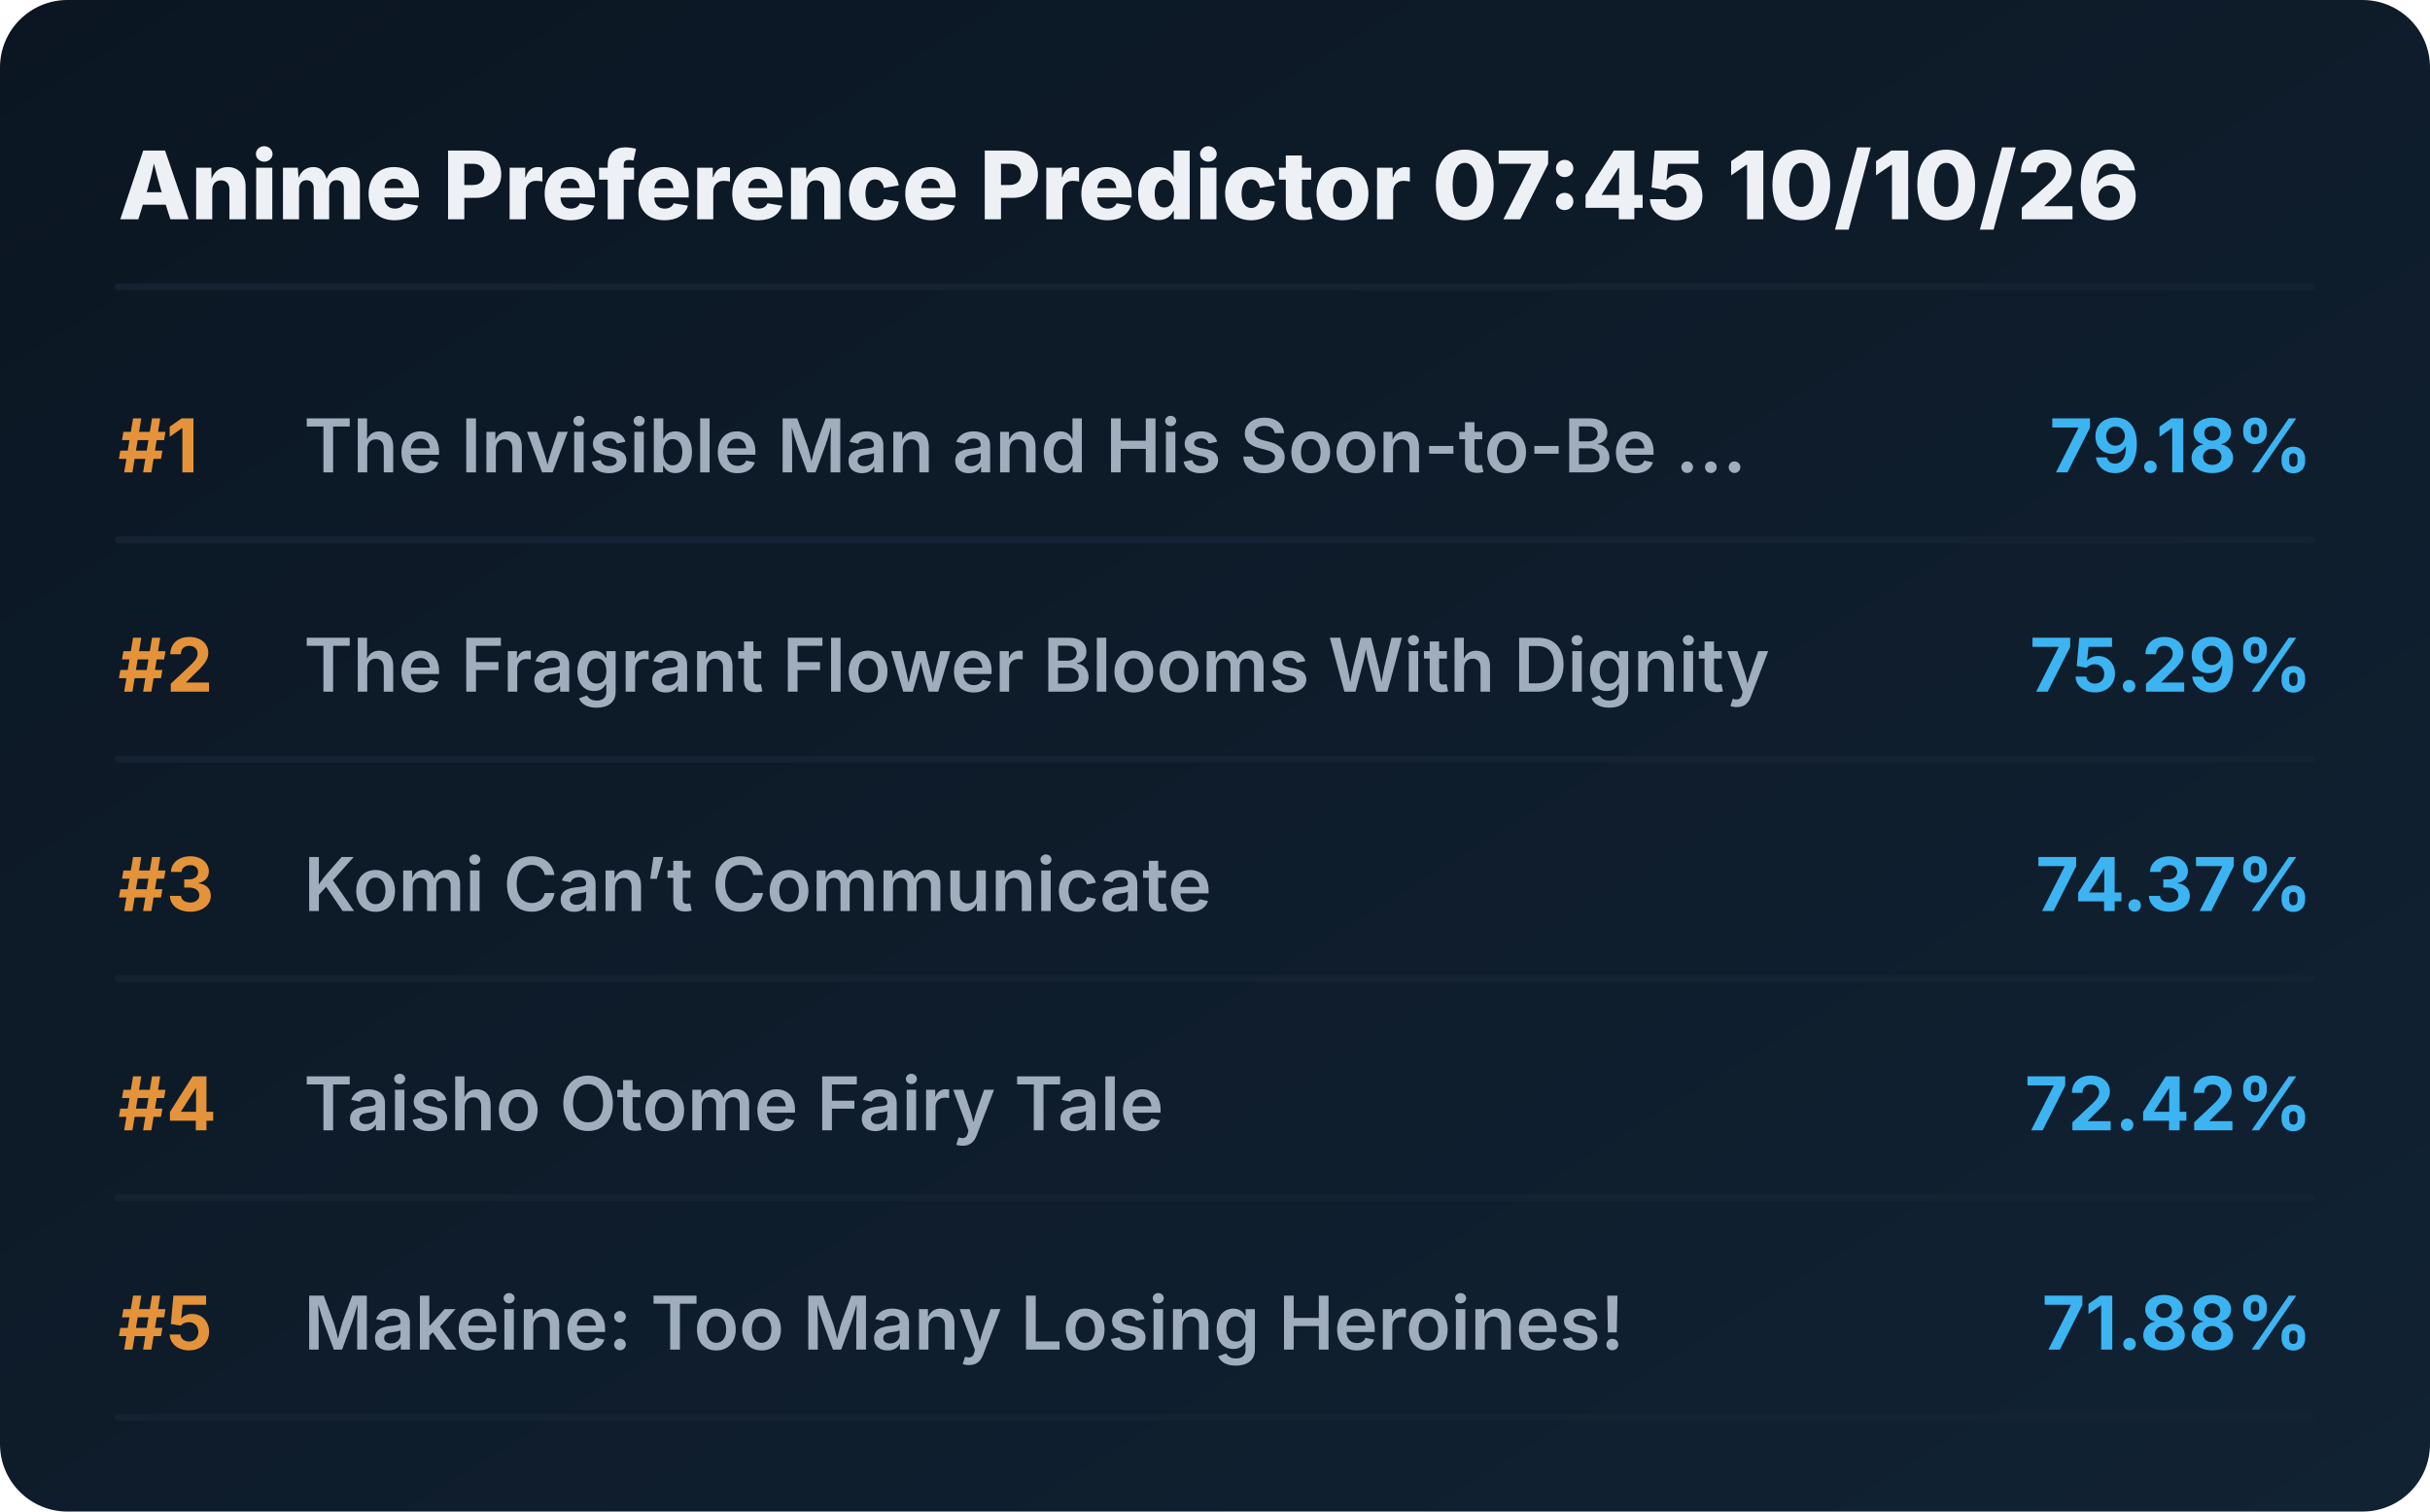
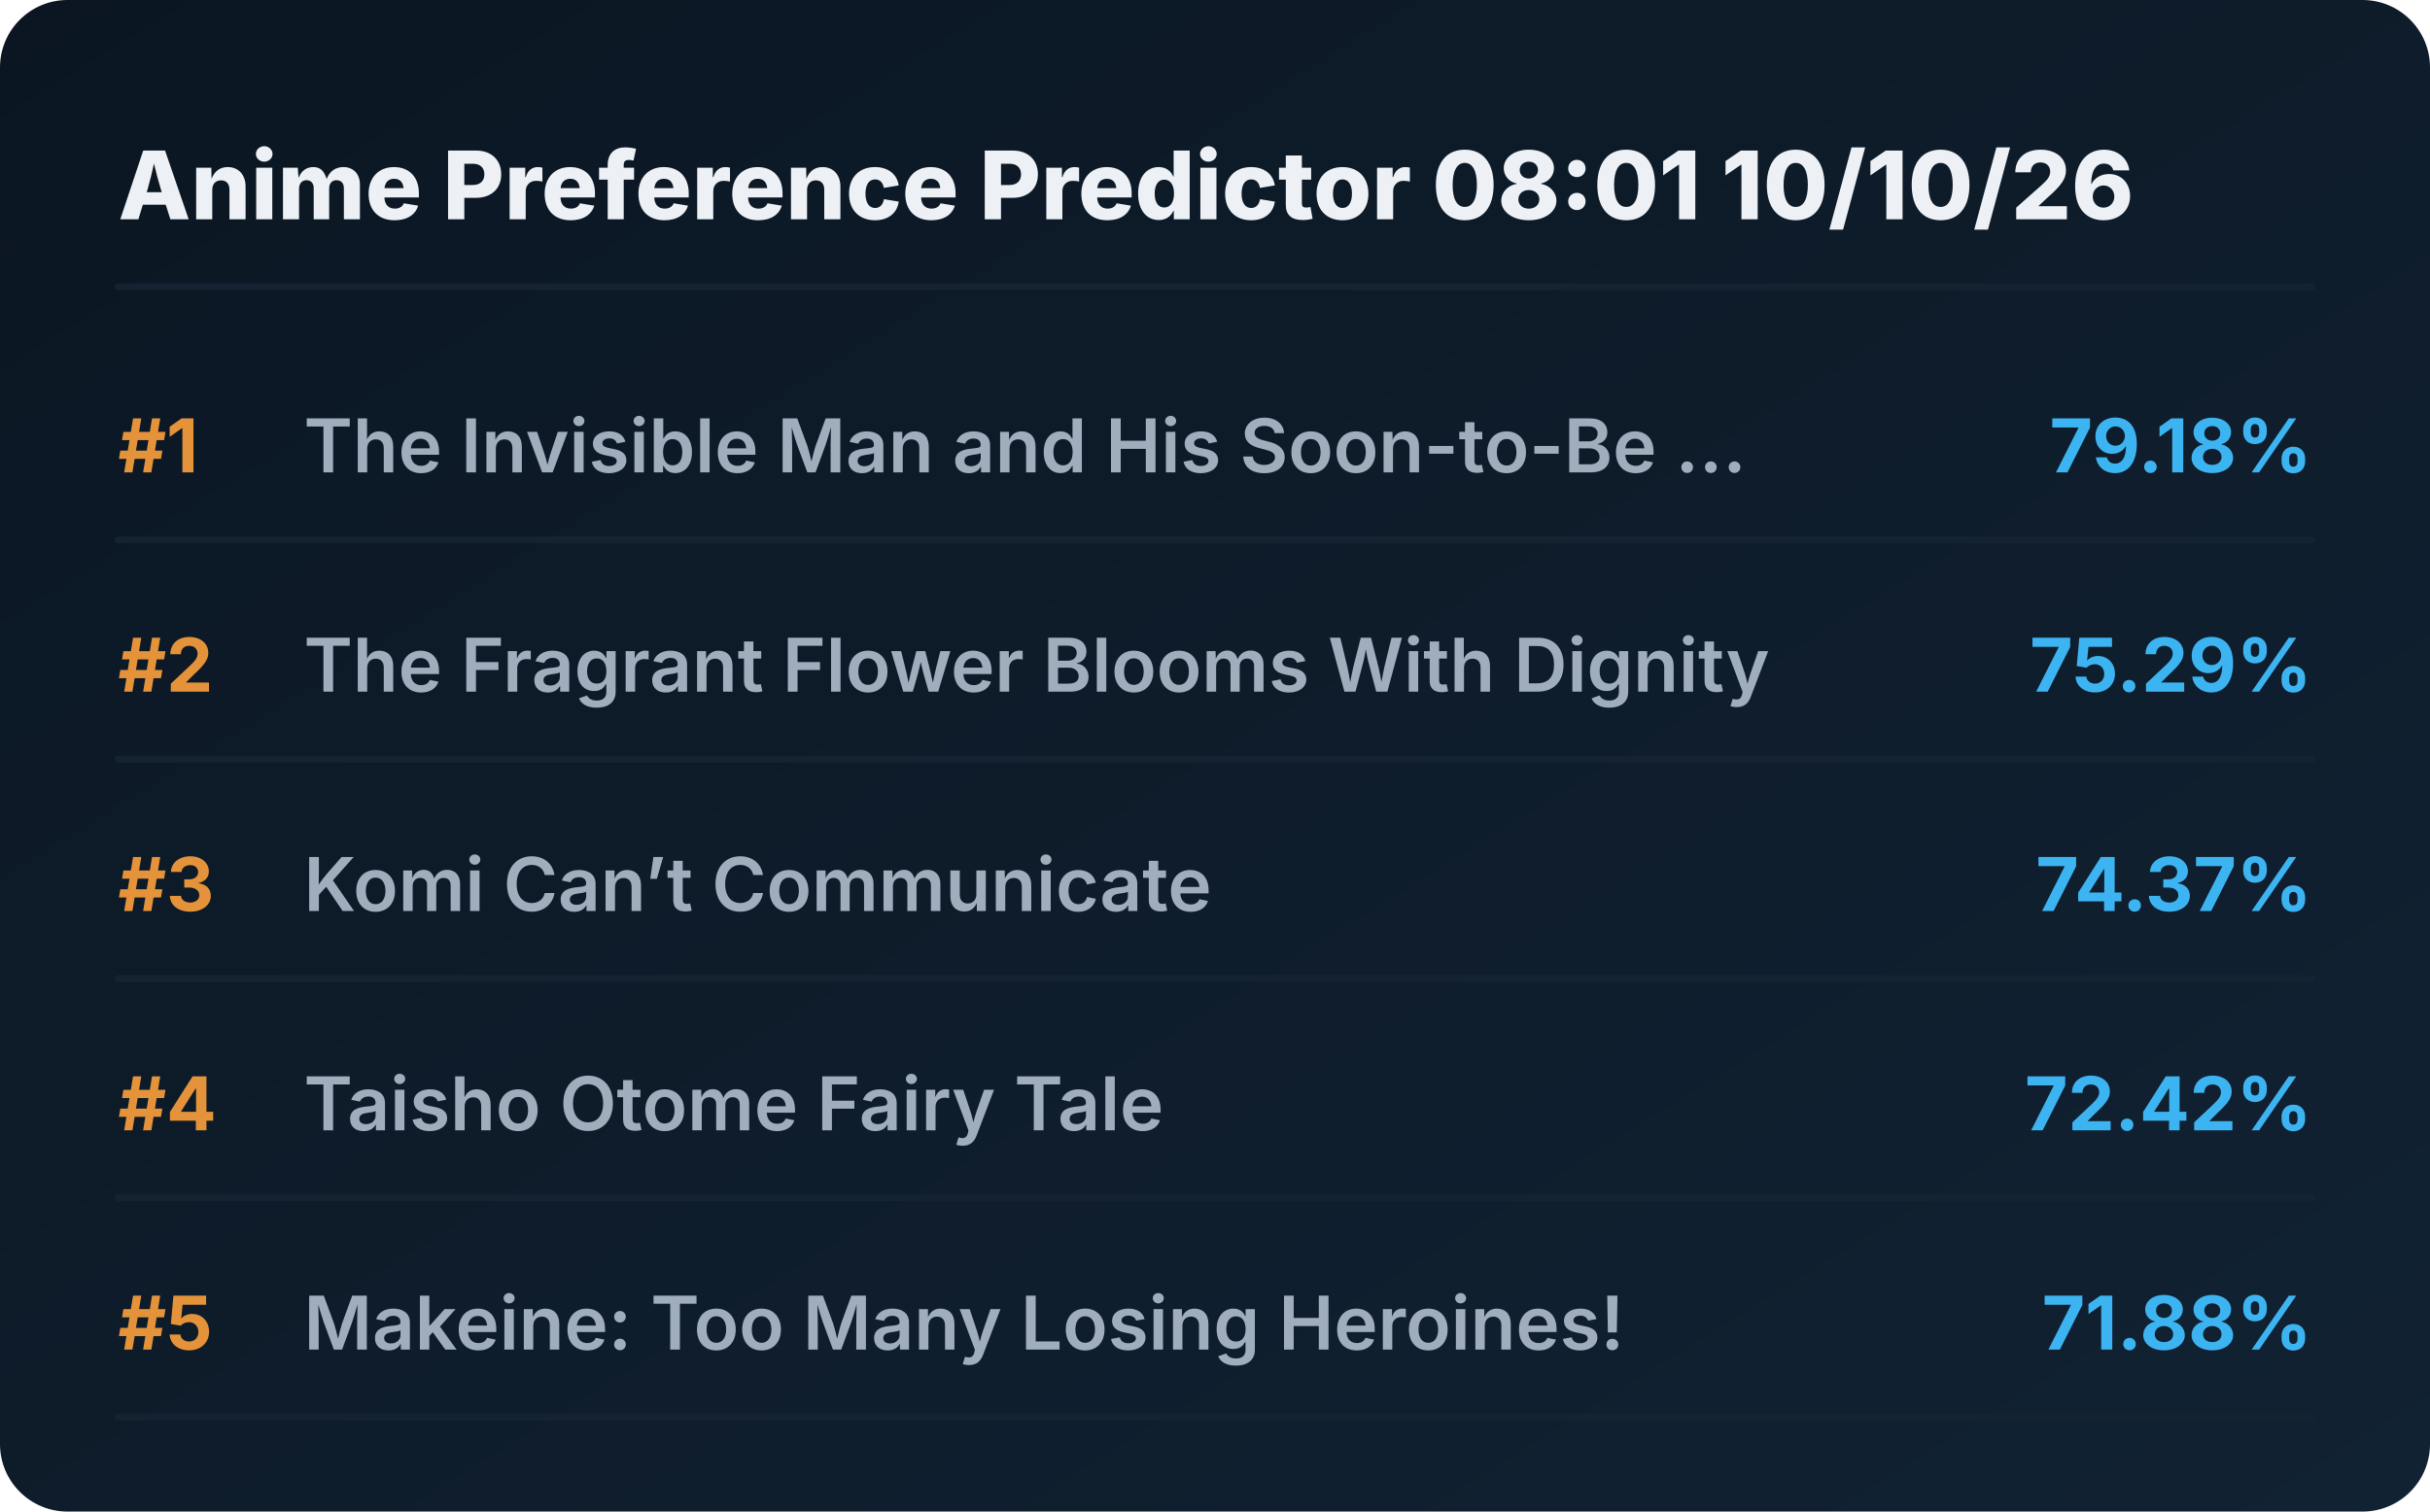
<svg xmlns="http://www.w3.org/2000/svg" viewBox="0 0 720 448" preserveAspectRatio="xMidYMid meet" style="width: 100%; height: auto; max-width: 720px;">
  <defs>
    <linearGradient id="boxGrad" x1="0%" y1="0%" x2="100%" y2="100%">
      <stop offset="0%" stop-color="#0b1622" />
      <stop offset="100%" stop-color="#112233" />
    </linearGradient>
    <clipPath id="titleClip">
      <rect x="90" y="0" width="510" height="100%" />
    </clipPath>
  </defs>
  <style>
    .bg { fill: url(#boxGrad); rx: 20px; }
    .header { font-family: 'Overpass', 'Inter', system-ui, sans-serif; font-weight: 800; font-size: 28px; fill: #edf1f5; }
    .rank { font-family: 'Overpass', 'Inter', system-ui, sans-serif; font-weight: 700; font-size: 22px; fill: #e5933a; }
    .title { font-family: 'Overpass', 'Inter', system-ui, sans-serif; font-weight: 600; font-size: 22px; fill: #9fadbd; }
    .score { font-family: 'Overpass', 'Inter', system-ui, sans-serif; font-weight: 700; font-size: 22px; fill: #3db4f2; }
    .line { stroke: #152232; stroke-width: 2; stroke-linecap: round; }
  </style>
  <rect class="bg" width="720" height="448" />
-   <text x="35" y="65" class="header">Anime Preference Predictor 07:45 10/10/26</text>
+   <text x="35" y="65" class="header">Anime Preference Predictor 08:01 10/10/26</text>
  <line x1="35" y1="85" x2="685" y2="85" class="line" />
  <g transform="translate(0, 0)">
    <text x="35" y="140" class="rank">#1</text>
    <text x="90" y="140" class="title">The Invisible Man and His Soon-to-Be ...</text>
    <text x="685" y="140" class="score" text-anchor="end">79.18%</text>
    <line x1="35" y1="160" x2="685" y2="160" class="line" />
  </g>
  <g transform="translate(0, 65)">
    <text x="35" y="140" class="rank">#2</text>
    <text x="90" y="140" class="title">The Fragrant Flower Blooms With Dignity</text>
    <text x="685" y="140" class="score" text-anchor="end">75.29%</text>
    <line x1="35" y1="160" x2="685" y2="160" class="line" />
  </g>
  <g transform="translate(0, 130)">
    <text x="35" y="140" class="rank">#3</text>
    <text x="90" y="140" class="title">Komi Can’t Communicate</text>
    <text x="685" y="140" class="score" text-anchor="end">74.37%</text>
    <line x1="35" y1="160" x2="685" y2="160" class="line" />
  </g>
  <g transform="translate(0, 195)">
    <text x="35" y="140" class="rank">#4</text>
    <text x="90" y="140" class="title">Taisho Otome Fairy Tale</text>
    <text x="685" y="140" class="score" text-anchor="end">72.42%</text>
    <line x1="35" y1="160" x2="685" y2="160" class="line" />
  </g>
  <g transform="translate(0, 260)">
    <text x="35" y="140" class="rank">#5</text>
    <text x="90" y="140" class="title">Makeine: Too Many Losing Heroines!</text>
    <text x="685" y="140" class="score" text-anchor="end">71.88%</text>
    <line x1="35" y1="160" x2="685" y2="160" class="line" />
  </g>
</svg>
